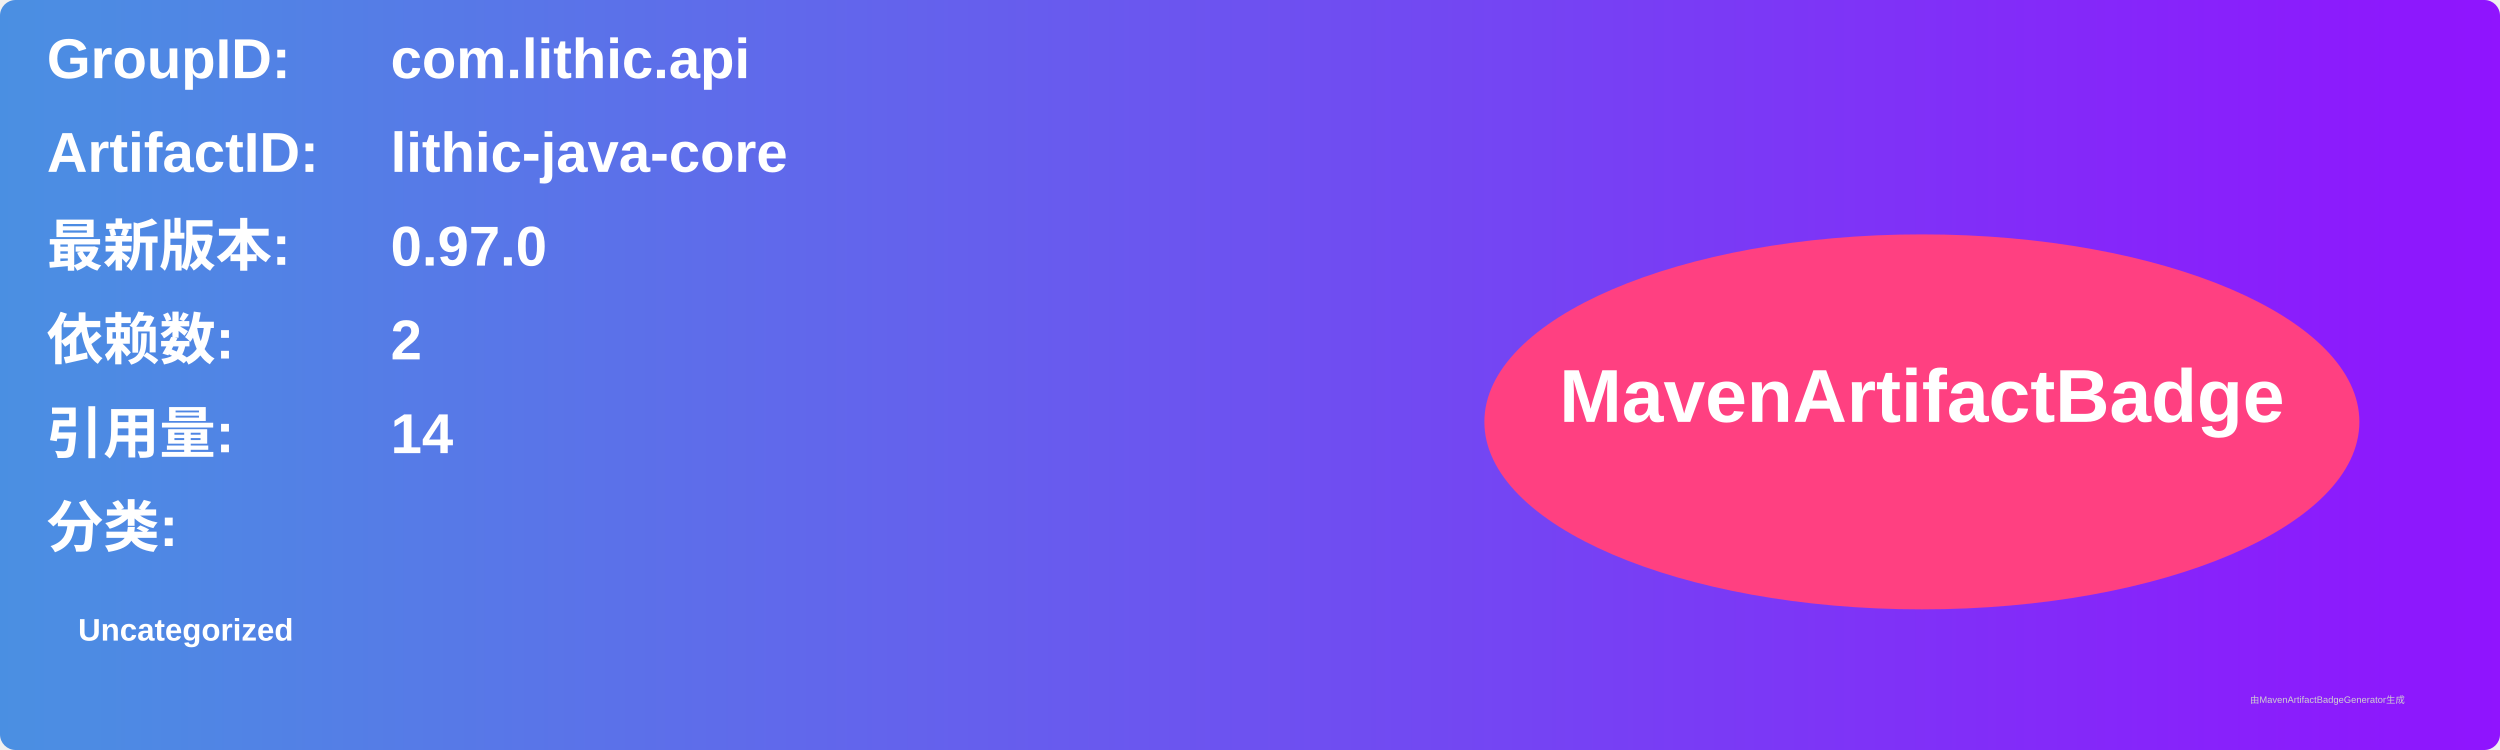
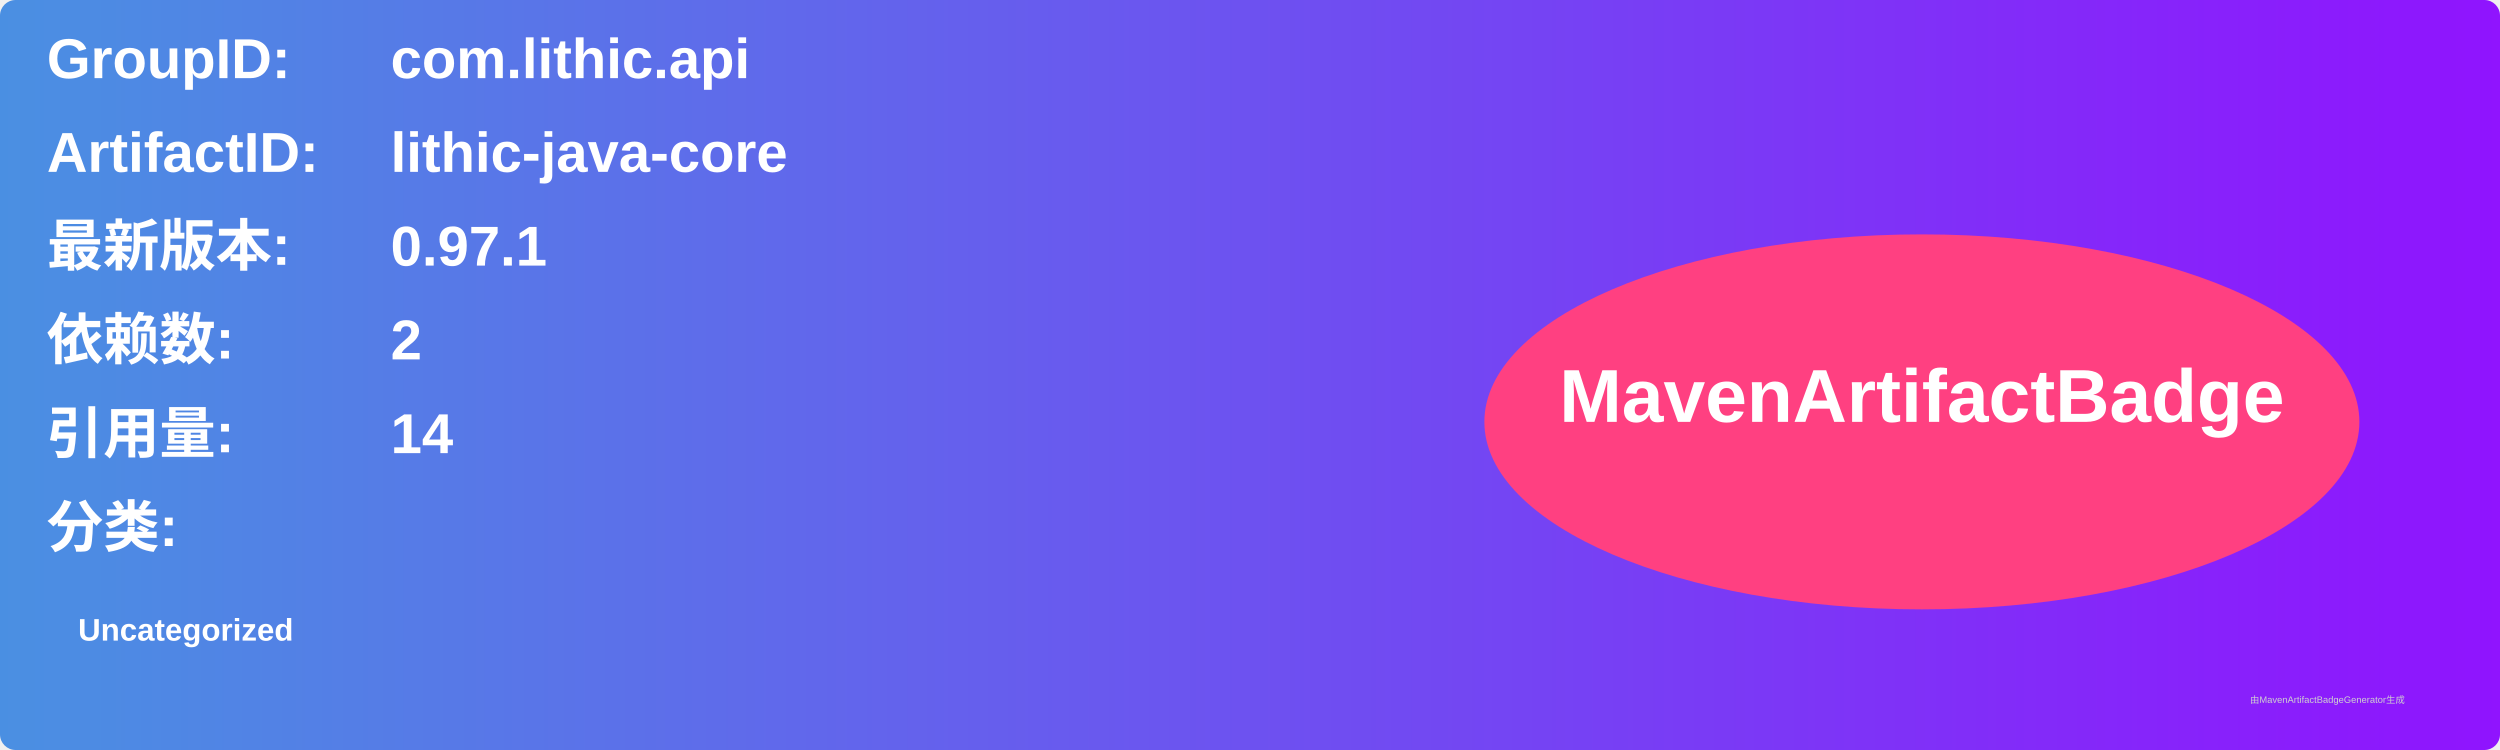
<svg xmlns="http://www.w3.org/2000/svg" width="800" height="240" viewBox="0 0 800 240">
  <linearGradient id="grad" x1="0%" y1="0%" x2="100%" y2="0%">
    <stop offset="0%" stop-color="#4a90e2" />
    <stop offset="100%" stop-color="#9013fe" />
  </linearGradient>
  <rect width="100%" height="100%" rx="5" ry="5" fill="url(#grad)" />
  <g transform="translate(15, 15)">
    <text x="0" y="10" font-family="Arial" font-size="18" fill="white" font-weight="bold" width="260">GroupID:</text>
    <text x="110" y="10" font-family="Arial" font-size="18" fill="white" font-weight="bold" width="460">com.lithic.api</text>
    <text x="0" y="40" font-family="Arial" font-size="18" fill="white" font-weight="bold" width="260">ArtifactID:</text>
    <text x="110" y="40" font-family="Arial" font-size="18" fill="white" font-weight="bold" width="460">lithic-java-core</text>
    <text x="0" y="70" font-family="Arial" font-size="18" fill="white" font-weight="bold">最新版本:</text>
    <text x="110" y="70" font-family="Arial" font-size="18" fill="white" font-weight="bold">
-       <tspan font-weight="bold">0.97.0</tspan>
+       <tspan font-weight="bold">0.97.1</tspan>
    </text>
    <text x="0" y="100" font-family="Arial" font-size="18" fill="white" font-weight="bold">依赖数: </text>
    <text x="110" y="100" font-family="Arial" font-size="18" fill="white">
      <tspan font-weight="bold">2</tspan>
    </text>
    <text x="0" y="130" font-family="Arial" font-size="18" fill="white" font-weight="bold">引用量: </text>
    <text x="110" y="130" font-family="Arial" font-size="18" fill="white">
      <tspan font-weight="bold">14</tspan>
    </text>
    <text x="0" y="160" font-family="Arial" font-size="18" fill="white" font-weight="bold">分类:</text>
    <text x="10" y="190" font-family="Arial" font-size="10" fill="white">
      <tspan font-weight="bold">Uncategorized</tspan>
    </text>
    <ellipse cx="600" cy="120" rx="140" ry="60" fill="#ff4081" />
    <text x="600" y="120" text-anchor="middle" font-family="Arial" font-size="24" fill="white" font-weight="bold">MavenArtifactBadge</text>
  </g>
  <text x="720" y="225" font-family="Arial" font-size="3" fill="#d0d0d0">由MavenArtifactBadgeGenerator生成</text>
</svg>
